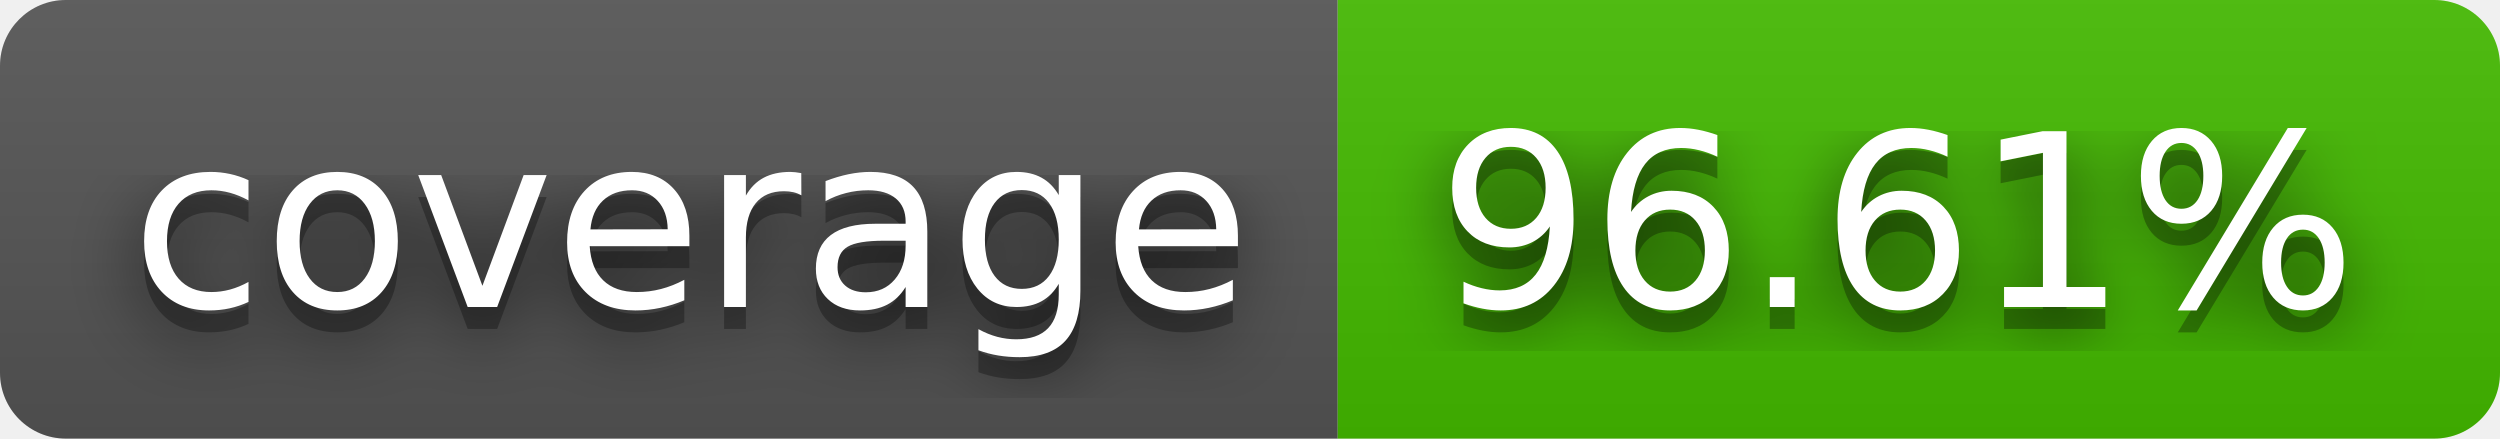
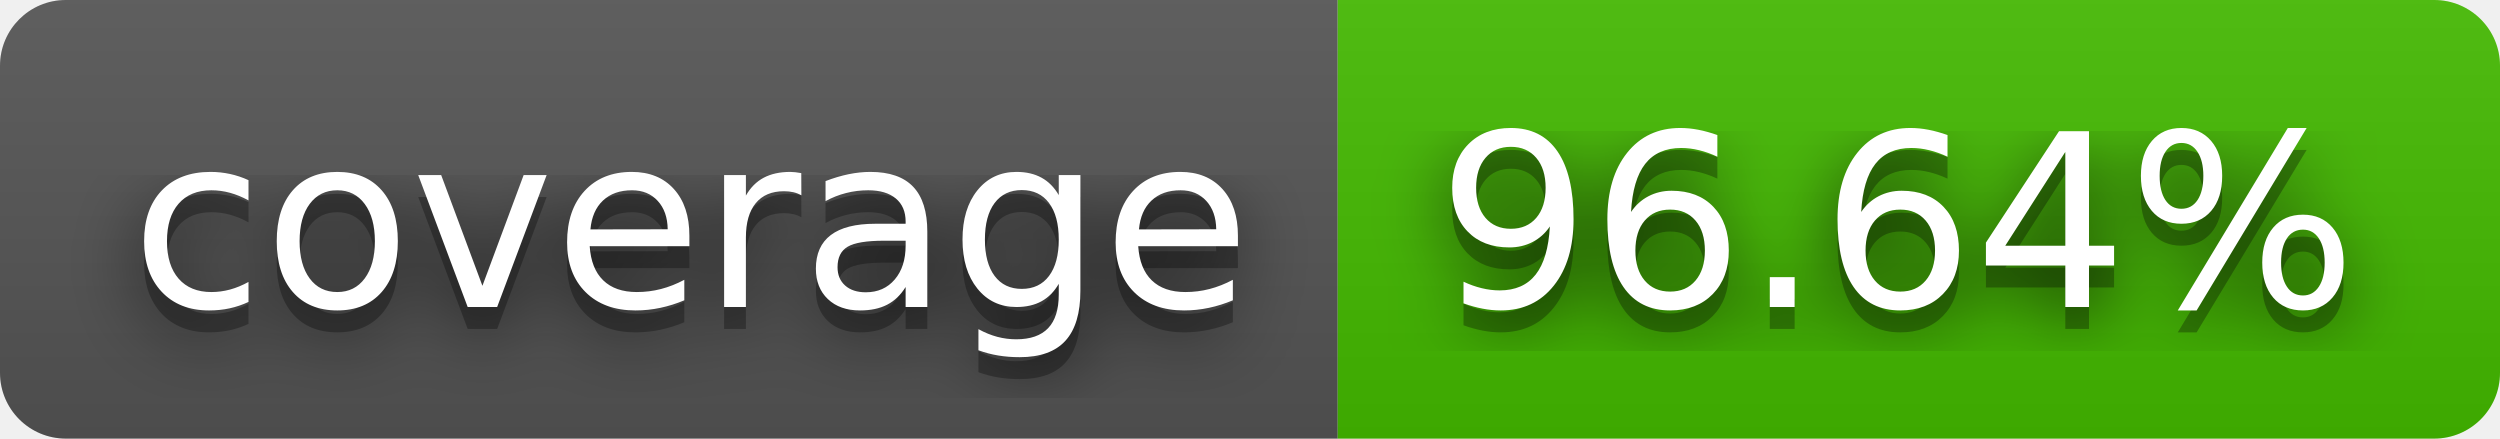
- <svg xmlns="http://www.w3.org/2000/svg" width="114" height="20" role="img" aria-label="coverage: 96.61%">
+ <svg xmlns="http://www.w3.org/2000/svg" width="114" height="20" role="img" aria-label="coverage: 96.64%">
  <filter id="blur">
    <feGaussianBlur stdDeviation="16" />
  </filter>
  <linearGradient id="s" x2="0" y2="100%">
    <stop offset="0" stop-color="#bbb" stop-opacity=".1" />
    <stop offset="1" stop-opacity=".1" />
  </linearGradient>
  <clipPath id="r">
    <rect width="114" height="20" rx="3" />
  </clipPath>
  <g clip-path="url(#r)">
    <rect width="61" height="20" fill="#555" />
    <rect x="61" width="53" height="20" fill="#4b0" />
    <rect width="114" height="20" fill="url(#s)" />
  </g>
  <g fill="#fff" text-anchor="middle" font-family="Verdana,Geneva,DejaVu Sans,sans-serif" text-rendering="geometricPrecision" font-size="110">
    <g transform="scale(.1)">
      <g aria-hidden="true" fill="#010101">
        <text x="315" y="150" fill-opacity=".8" filter="url(#blur)" textLength="510">coverage</text>
        <text x="315" y="150" fill-opacity=".3" textLength="510">coverage</text>
      </g>
      <text x="315" y="140" textLength="510">coverage</text>
    </g>
    <g transform="scale(.1)">
      <g aria-hidden="true" fill="#010101">
-         <text x="865" y="150" fill-opacity=".8" filter="url(#blur)" textLength="430">96.61%</text>
-         <text x="865" y="150" fill-opacity=".3" textLength="430">96.61%</text>
+         <text x="865" y="150" fill-opacity=".8" filter="url(#blur)" textLength="430">96.64%</text>
+         <text x="865" y="150" fill-opacity=".3" textLength="430">96.64%</text>
      </g>
-       <text x="865" y="140" textLength="430">96.61%</text>
+       <text x="865" y="140" textLength="430">96.64%</text>
    </g>
  </g>
</svg>
